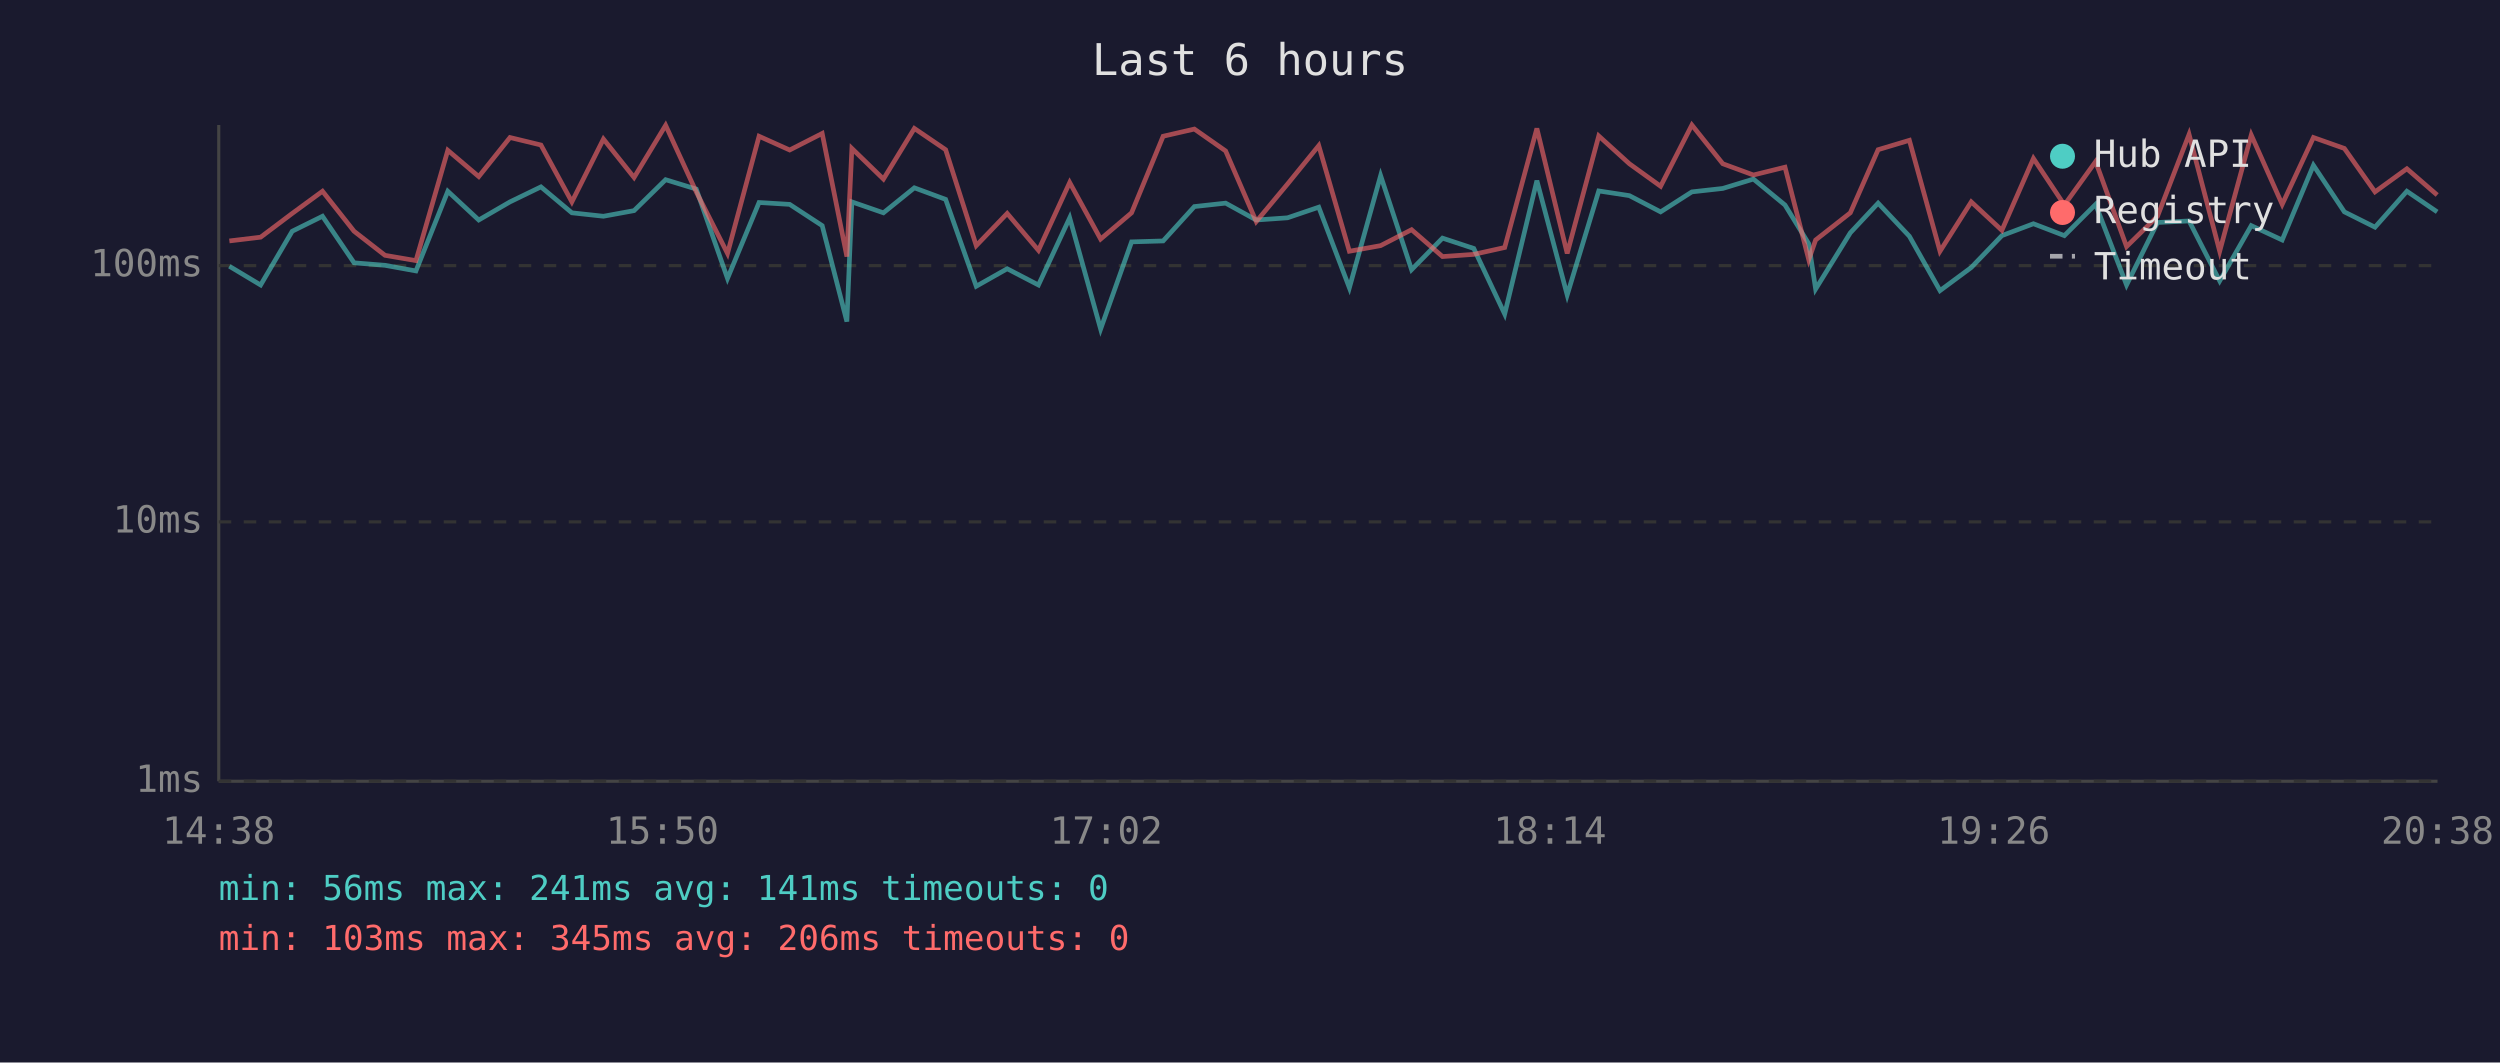
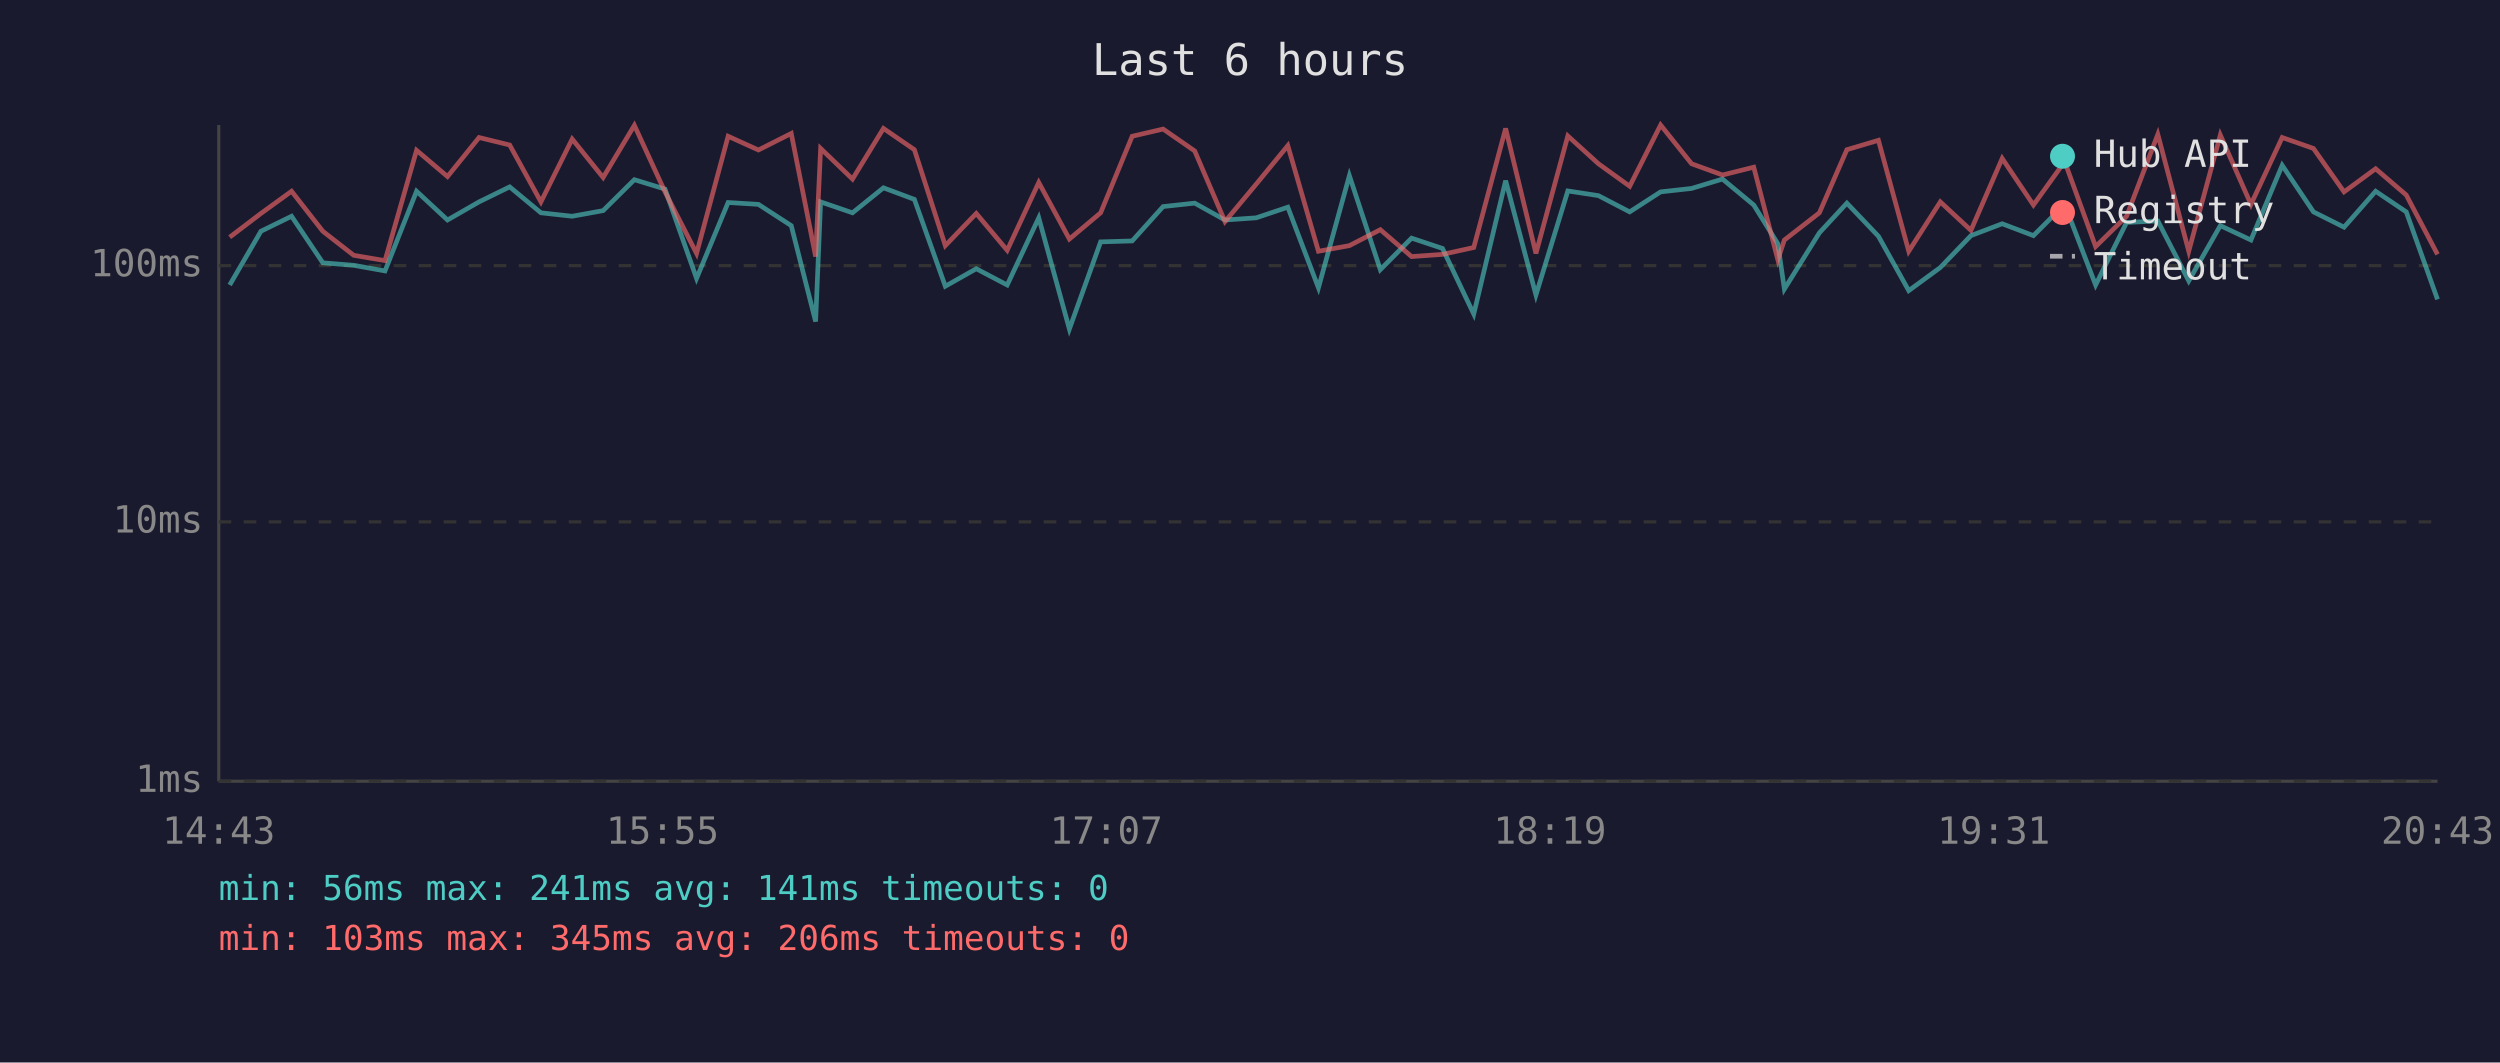
<svg xmlns="http://www.w3.org/2000/svg" viewBox="0 0 800 340" font-family="monospace" font-size="12">
  <rect width="800" height="340" fill="#1a1a2e" />
  <text x="400" y="24" fill="#e0e0e0" font-size="14" text-anchor="middle">Last 6 hours</text>
  <line x1="70" y1="40" x2="70" y2="250" stroke="#444" stroke-width="1" />
  <line x1="70" y1="250" x2="780" y2="250" stroke="#444" stroke-width="1" />
  <line x1="70" y1="250" x2="780" y2="250" stroke="#333" stroke-width="1" stroke-dasharray="4" />
  <text x="65" y="250" fill="#888" text-anchor="end" dominant-baseline="middle">1ms</text>
  <line x1="70" y1="167" x2="780" y2="167" stroke="#333" stroke-width="1" stroke-dasharray="4" />
  <text x="65" y="167" fill="#888" text-anchor="end" dominant-baseline="middle">10ms</text>
  <line x1="70" y1="85" x2="780" y2="85" stroke="#333" stroke-width="1" stroke-dasharray="4" />
  <text x="65" y="85" fill="#888" text-anchor="end" dominant-baseline="middle">100ms</text>
-   <text x="70" y="270" fill="#888" text-anchor="middle">14:38</text>
-   <text x="212" y="270" fill="#888" text-anchor="middle">15:50</text>
-   <text x="354" y="270" fill="#888" text-anchor="middle">17:02</text>
-   <text x="496" y="270" fill="#888" text-anchor="middle">18:14</text>
-   <text x="638" y="270" fill="#888" text-anchor="middle">19:26</text>
-   <text x="780" y="270" fill="#888" text-anchor="middle">20:38</text>
-   <polyline points="73.4,85.2 83.4,91.2 93.5,74.0 103.2,69.2 113.3,84.1 123.2,84.9 133.1,86.7 143.3,61.2 153.2,70.4 163.2,64.6 173.1,59.8 183.0,68.1 193.1,69.2 202.9,67.4 213.0,57.5 222.8,60.5 232.8,89.1 242.9,64.8 252.7,65.4 263.1,72.2 271.0,102.9 272.6,64.6 282.7,68.1 292.6,60.1 302.6,63.8 312.4,91.6 322.3,86.0 332.3,91.2 342.3,69.7 352.2,105.3 362.1,77.4 372.2,77.1 382.2,66.1 392.2,65.0 402.0,70.4 412.0,69.7 422.0,66.3 431.8,92.1 441.8,56.2 451.7,86.3 461.6,76.2 471.6,79.5 481.5,100.5 491.8,57.8 501.5,94.4 511.6,61.1 521.4,62.6 531.4,67.8 541.4,61.4 551.3,60.3 561.1,57.3 571.2,65.6 578.8,78.0 581.0,92.5 592.1,74.5 601.0,65.0 611.0,75.6 620.8,93.0 630.8,85.6 640.6,75.4 650.7,71.6 660.6,75.4 670.6,65.4 680.5,91.2 690.4,71.2 700.5,70.7 710.3,89.9 720.4,72.2 730.3,76.8 740.3,52.9 750.2,67.8 760.0,72.7 770.2,61.2 779.9,67.8" fill="none" stroke="#4ecdc4" stroke-width="1.5" opacity="0.6" />
-   <polyline points="73.4,77.1 83.4,75.9 93.5,68.3 103.2,61.2 113.3,74.0 123.2,81.7 133.1,83.4 143.3,48.1 153.2,56.5 163.2,44.0 173.1,46.4 183.0,64.6 193.1,44.5 202.9,56.8 213.0,40.1 222.8,61.4 232.8,81.1 242.9,43.6 252.7,48.0 263.1,42.7 271.0,82.1 272.6,47.5 282.7,57.3 292.6,41.1 302.6,47.9 312.4,78.6 322.3,68.3 332.3,80.1 342.3,58.4 352.2,76.5 362.1,68.1 372.2,43.6 382.2,41.3 392.2,48.3 402.0,70.9 412.0,58.9 422.0,46.6 431.8,80.4 441.8,78.6 451.7,73.5 461.6,82.1 471.6,81.4 481.5,79.2 491.8,41.1 501.5,81.1 511.6,43.5 521.4,52.4 531.4,59.6 541.4,40.0 551.3,52.4 561.1,56.0 571.2,53.5 578.8,83.1 581.0,76.8 592.1,68.1 601.0,47.9 611.0,44.9 620.8,80.4 630.8,64.6 640.6,73.7 650.7,50.7 660.6,65.6 670.6,51.7 680.5,78.9 690.4,69.2 700.5,43.0 710.3,80.4 720.4,43.2 730.3,65.4 740.3,44.0 750.2,47.5 760.0,61.4 770.2,54.0 779.9,62.4" fill="none" stroke="#ff6b6b" stroke-width="1.5" opacity="0.6" />
+   <text x="70" y="270" fill="#888" text-anchor="middle">14:43</text>
+   <text x="212" y="270" fill="#888" text-anchor="middle">15:55</text>
+   <text x="354" y="270" fill="#888" text-anchor="middle">17:07</text>
+   <text x="496" y="270" fill="#888" text-anchor="middle">18:19</text>
+   <text x="638" y="270" fill="#888" text-anchor="middle">19:31</text>
+   <text x="780" y="270" fill="#888" text-anchor="middle">20:43</text>
+   <polyline points="73.5,91.2 83.5,74.0 93.3,69.2 103.3,84.1 113.2,84.9 123.2,86.7 133.3,61.2 143.2,70.4 153.3,64.6 163.1,59.8 173.1,68.1 183.1,69.2 193.0,67.4 203.0,57.5 212.8,60.5 222.9,89.1 233.0,64.8 242.7,65.4 253.2,72.2 261.0,102.9 262.6,64.6 272.8,68.1 282.7,60.1 292.6,63.8 302.5,91.6 312.4,86.0 322.3,91.2 332.4,69.7 342.2,105.3 352.2,77.4 362.3,77.1 372.2,66.1 382.3,65.0 392.0,70.4 402.0,69.7 412.1,66.3 421.9,92.1 431.8,56.2 441.7,86.3 451.7,76.2 461.6,79.5 471.6,100.5 481.8,57.8 491.5,94.4 501.7,61.1 511.5,62.6 521.5,67.8 531.4,61.4 541.3,60.3 551.2,57.3 561.2,65.6 568.9,78.0 571.0,92.5 582.2,74.5 591.0,65.0 601.1,75.6 610.8,93.0 620.9,85.6 630.7,75.4 640.7,71.6 650.7,75.4 660.7,65.4 670.6,91.2 680.5,71.2 690.5,70.7 700.4,89.9 710.5,72.2 720.3,76.8 730.3,52.9 740.3,67.8 750.1,72.7 760.2,61.2 770.0,67.8 780.0,95.8" fill="none" stroke="#4ecdc4" stroke-width="1.5" opacity="0.6" />
+   <polyline points="73.5,75.9 83.5,68.3 93.3,61.2 103.3,74.0 113.2,81.7 123.2,83.4 133.3,48.1 143.2,56.5 153.3,44.0 163.1,46.4 173.1,64.6 183.1,44.5 193.0,56.8 203.0,40.1 212.8,61.4 222.9,81.1 233.0,43.6 242.7,48.0 253.2,42.7 261.0,82.1 262.6,47.5 272.8,57.3 282.7,41.1 292.6,47.9 302.5,78.6 312.4,68.3 322.3,80.1 332.4,58.4 342.2,76.5 352.2,68.1 362.3,43.6 372.2,41.3 382.3,48.3 392.0,70.9 402.0,58.9 412.1,46.6 421.9,80.4 431.8,78.6 441.7,73.5 451.7,82.1 461.6,81.4 471.6,79.2 481.8,41.1 491.5,81.1 501.7,43.5 511.5,52.4 521.5,59.6 531.4,40.0 541.3,52.4 551.2,56.0 561.2,53.5 568.9,83.1 571.0,76.8 582.2,68.1 591.0,47.9 601.1,44.9 610.8,80.4 620.9,64.6 630.7,73.7 640.7,50.7 650.7,65.6 660.7,51.7 670.6,78.9 680.5,69.2 690.5,43.0 700.4,80.4 710.5,43.2 720.3,65.4 730.3,44.0 740.3,47.5 750.1,61.4 760.2,54.0 770.0,62.4 780.0,81.4" fill="none" stroke="#ff6b6b" stroke-width="1.5" opacity="0.6" />
  <circle cx="660" cy="50" r="4" fill="#4ecdc4" />
  <text x="670" y="50" fill="#e0e0e0" dominant-baseline="middle">Hub API</text>
  <circle cx="660" cy="68" r="4" fill="#ff6b6b" />
  <text x="670" y="68" fill="#e0e0e0" dominant-baseline="middle">Registry</text>
  <line x1="656" y1="82" x2="664" y2="82" stroke="#e0e0e0" stroke-width="1.5" stroke-dasharray="4,3" opacity="0.7" />
  <text x="670" y="86" fill="#e0e0e0" dominant-baseline="middle">Timeout</text>
  <text x="70" y="288" fill="#4ecdc4" font-size="11">min: 56ms  max: 241ms  avg: 141ms  timeouts: 0</text>
  <text x="70" y="304" fill="#ff6b6b" font-size="11">min: 103ms  max: 345ms  avg: 206ms  timeouts: 0</text>
</svg>
